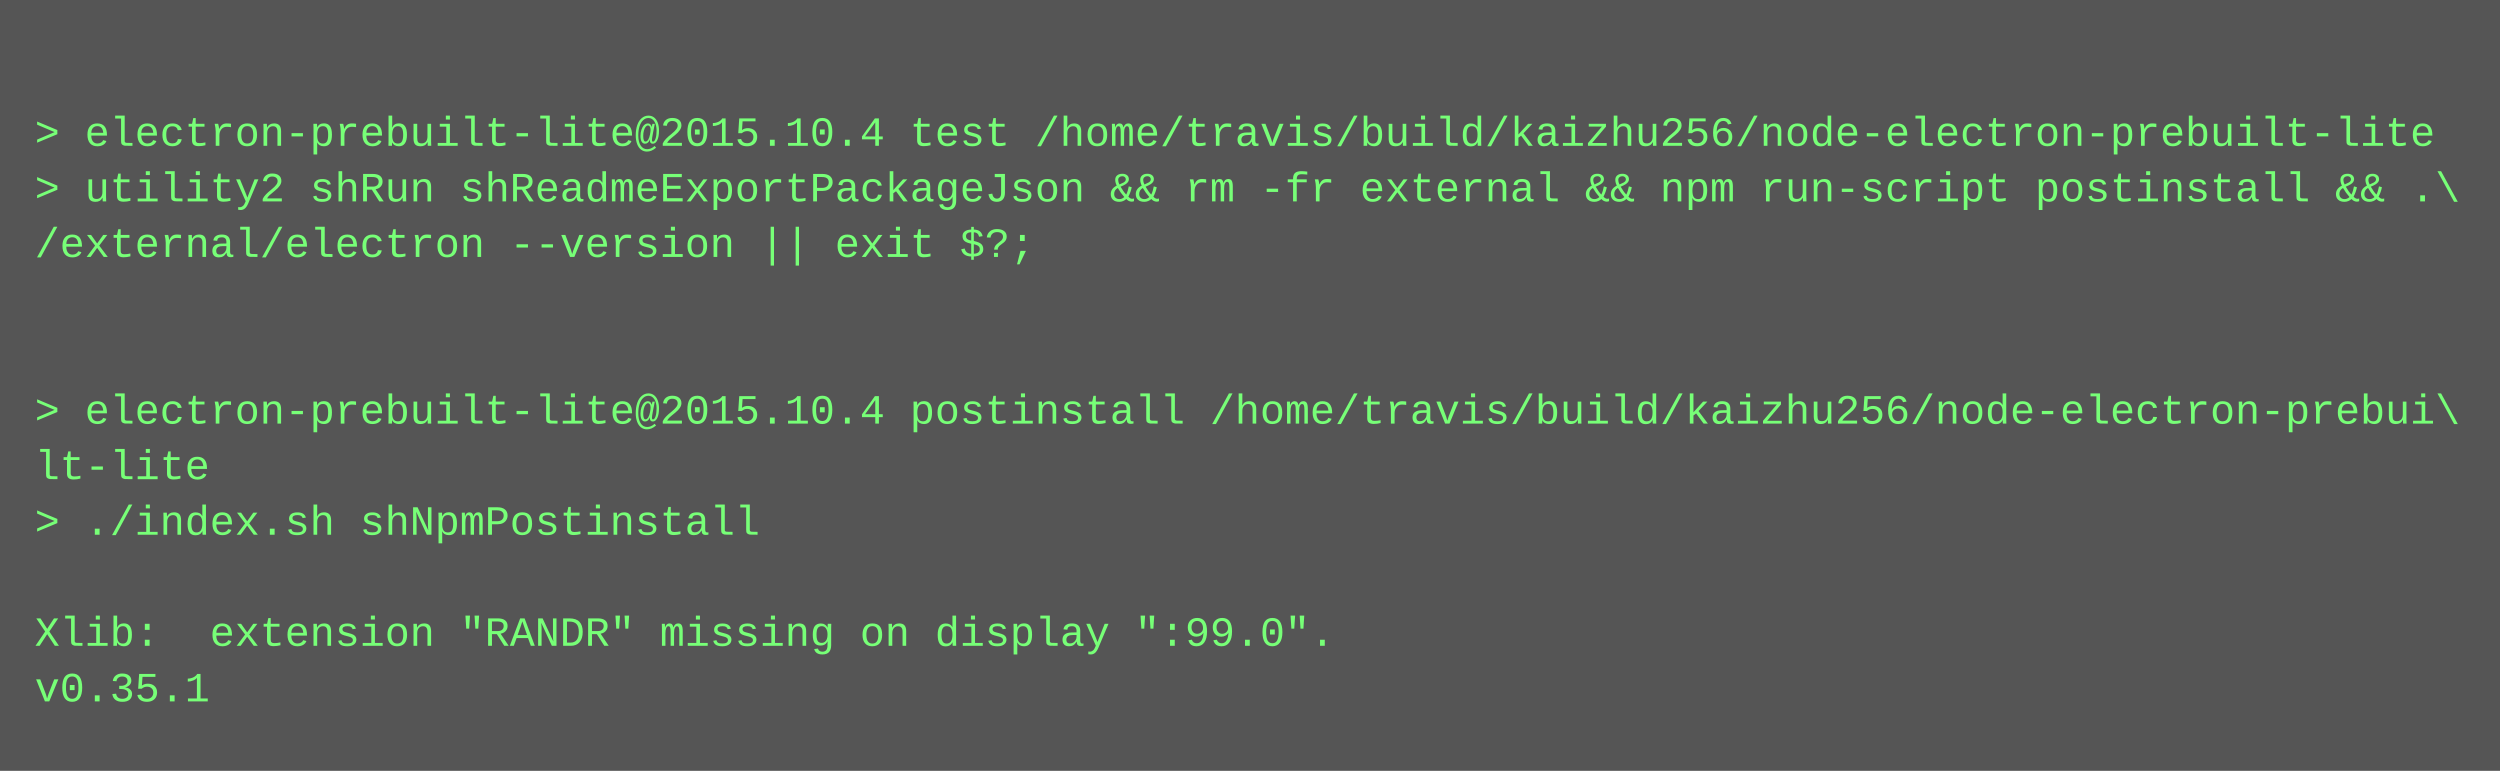
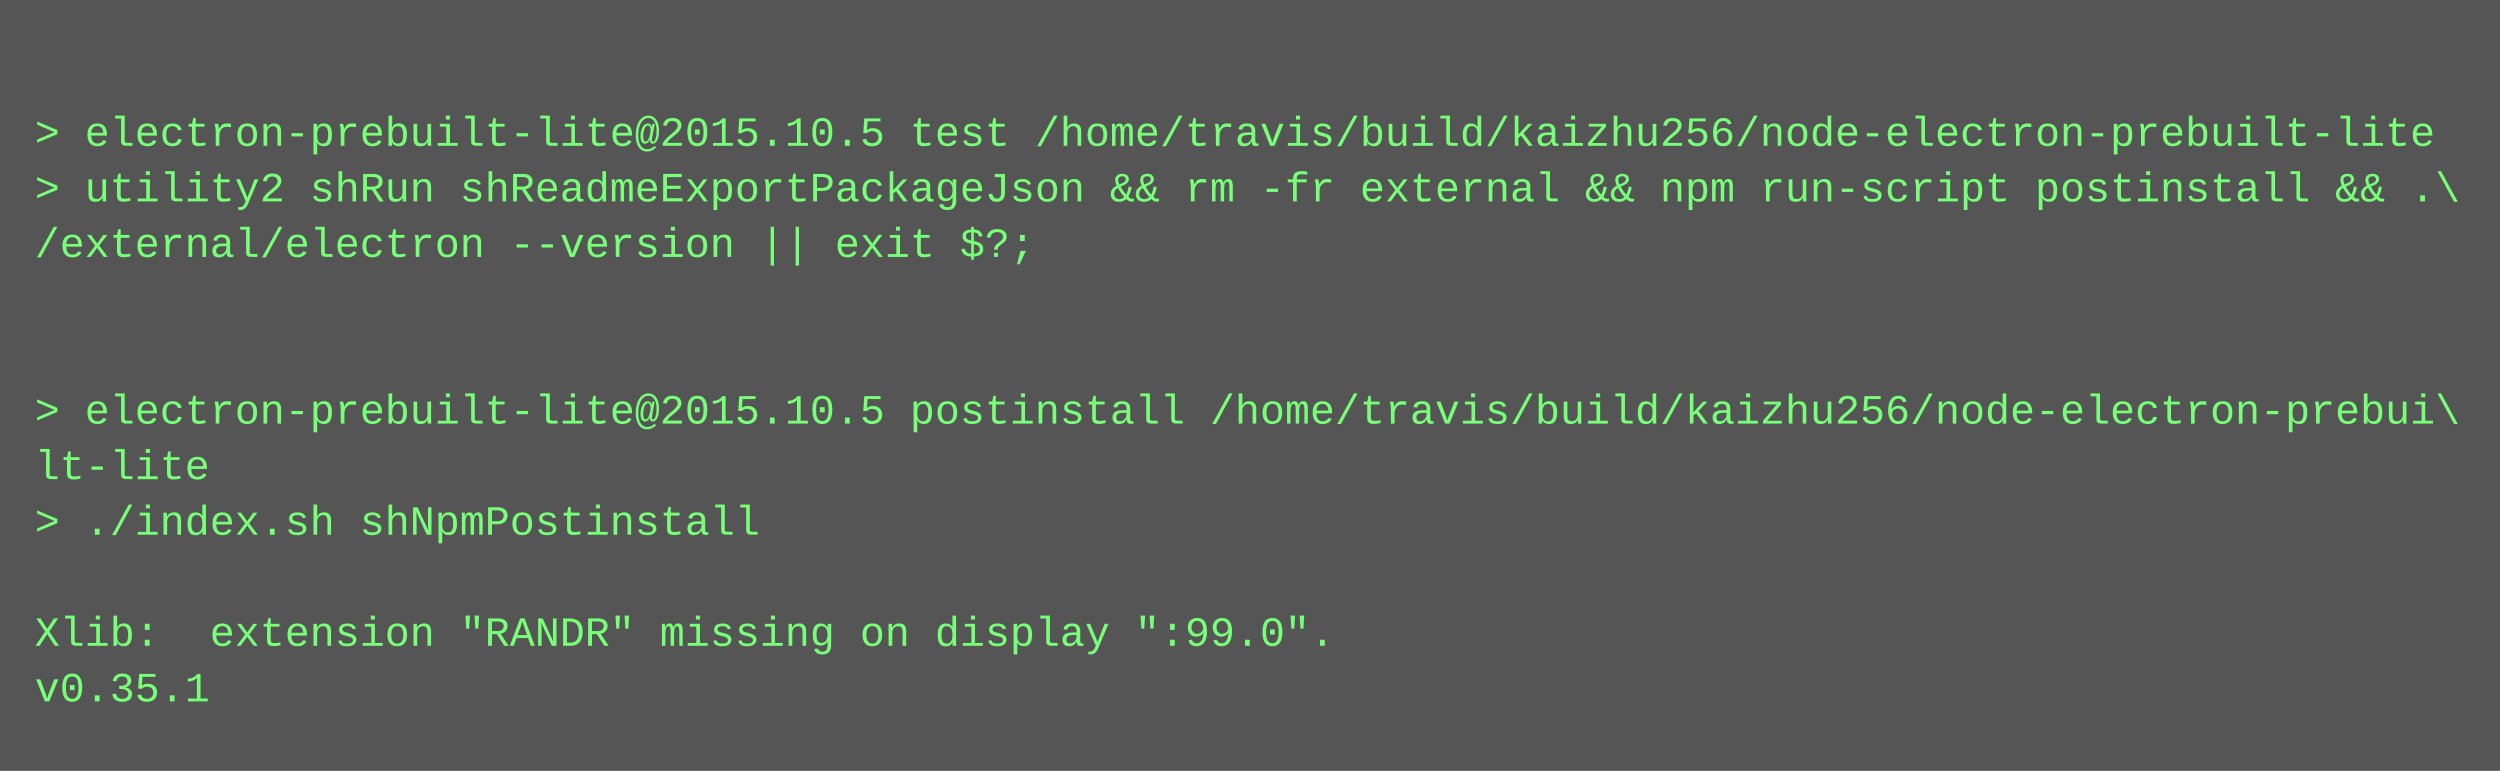
<svg xmlns="http://www.w3.org/2000/svg" height="222" width="720">
  <rect height="222" fill="#555" width="720" />
  <text fill="#7f7" font-family="Courier New" font-size="12" xml:space="preserve">
    <tspan x="10" y="26" />
-     <tspan x="10" y="42">&gt; electron-prebuilt-lite@2015.10.4 test /home/travis/build/kaizhu256/node-electron-prebuilt-lite</tspan>
+     <tspan x="10" y="42">&gt; electron-prebuilt-lite@2015.10.5 test /home/travis/build/kaizhu256/node-electron-prebuilt-lite</tspan>
    <tspan x="10" y="58">&gt; utility2 shRun shReadmeExportPackageJson &amp;&amp; rm -fr external &amp;&amp; npm run-script postinstall &amp;&amp; .\</tspan>
    <tspan x="10" y="74">/external/electron --version || exit $?;</tspan>
    <tspan x="10" y="90" />
    <tspan x="10" y="106" />
-     <tspan x="10" y="122">&gt; electron-prebuilt-lite@2015.10.4 postinstall /home/travis/build/kaizhu256/node-electron-prebui\</tspan>
+     <tspan x="10" y="122">&gt; electron-prebuilt-lite@2015.10.5 postinstall /home/travis/build/kaizhu256/node-electron-prebui\</tspan>
    <tspan x="10" y="138">lt-lite</tspan>
    <tspan x="10" y="154">&gt; ./index.sh shNpmPostinstall</tspan>
    <tspan x="10" y="170" />
    <tspan x="10" y="186">Xlib:  extension "RANDR" missing on display ":99.0".</tspan>
    <tspan x="10" y="202">v0.35.1</tspan>
  </text>
</svg>
